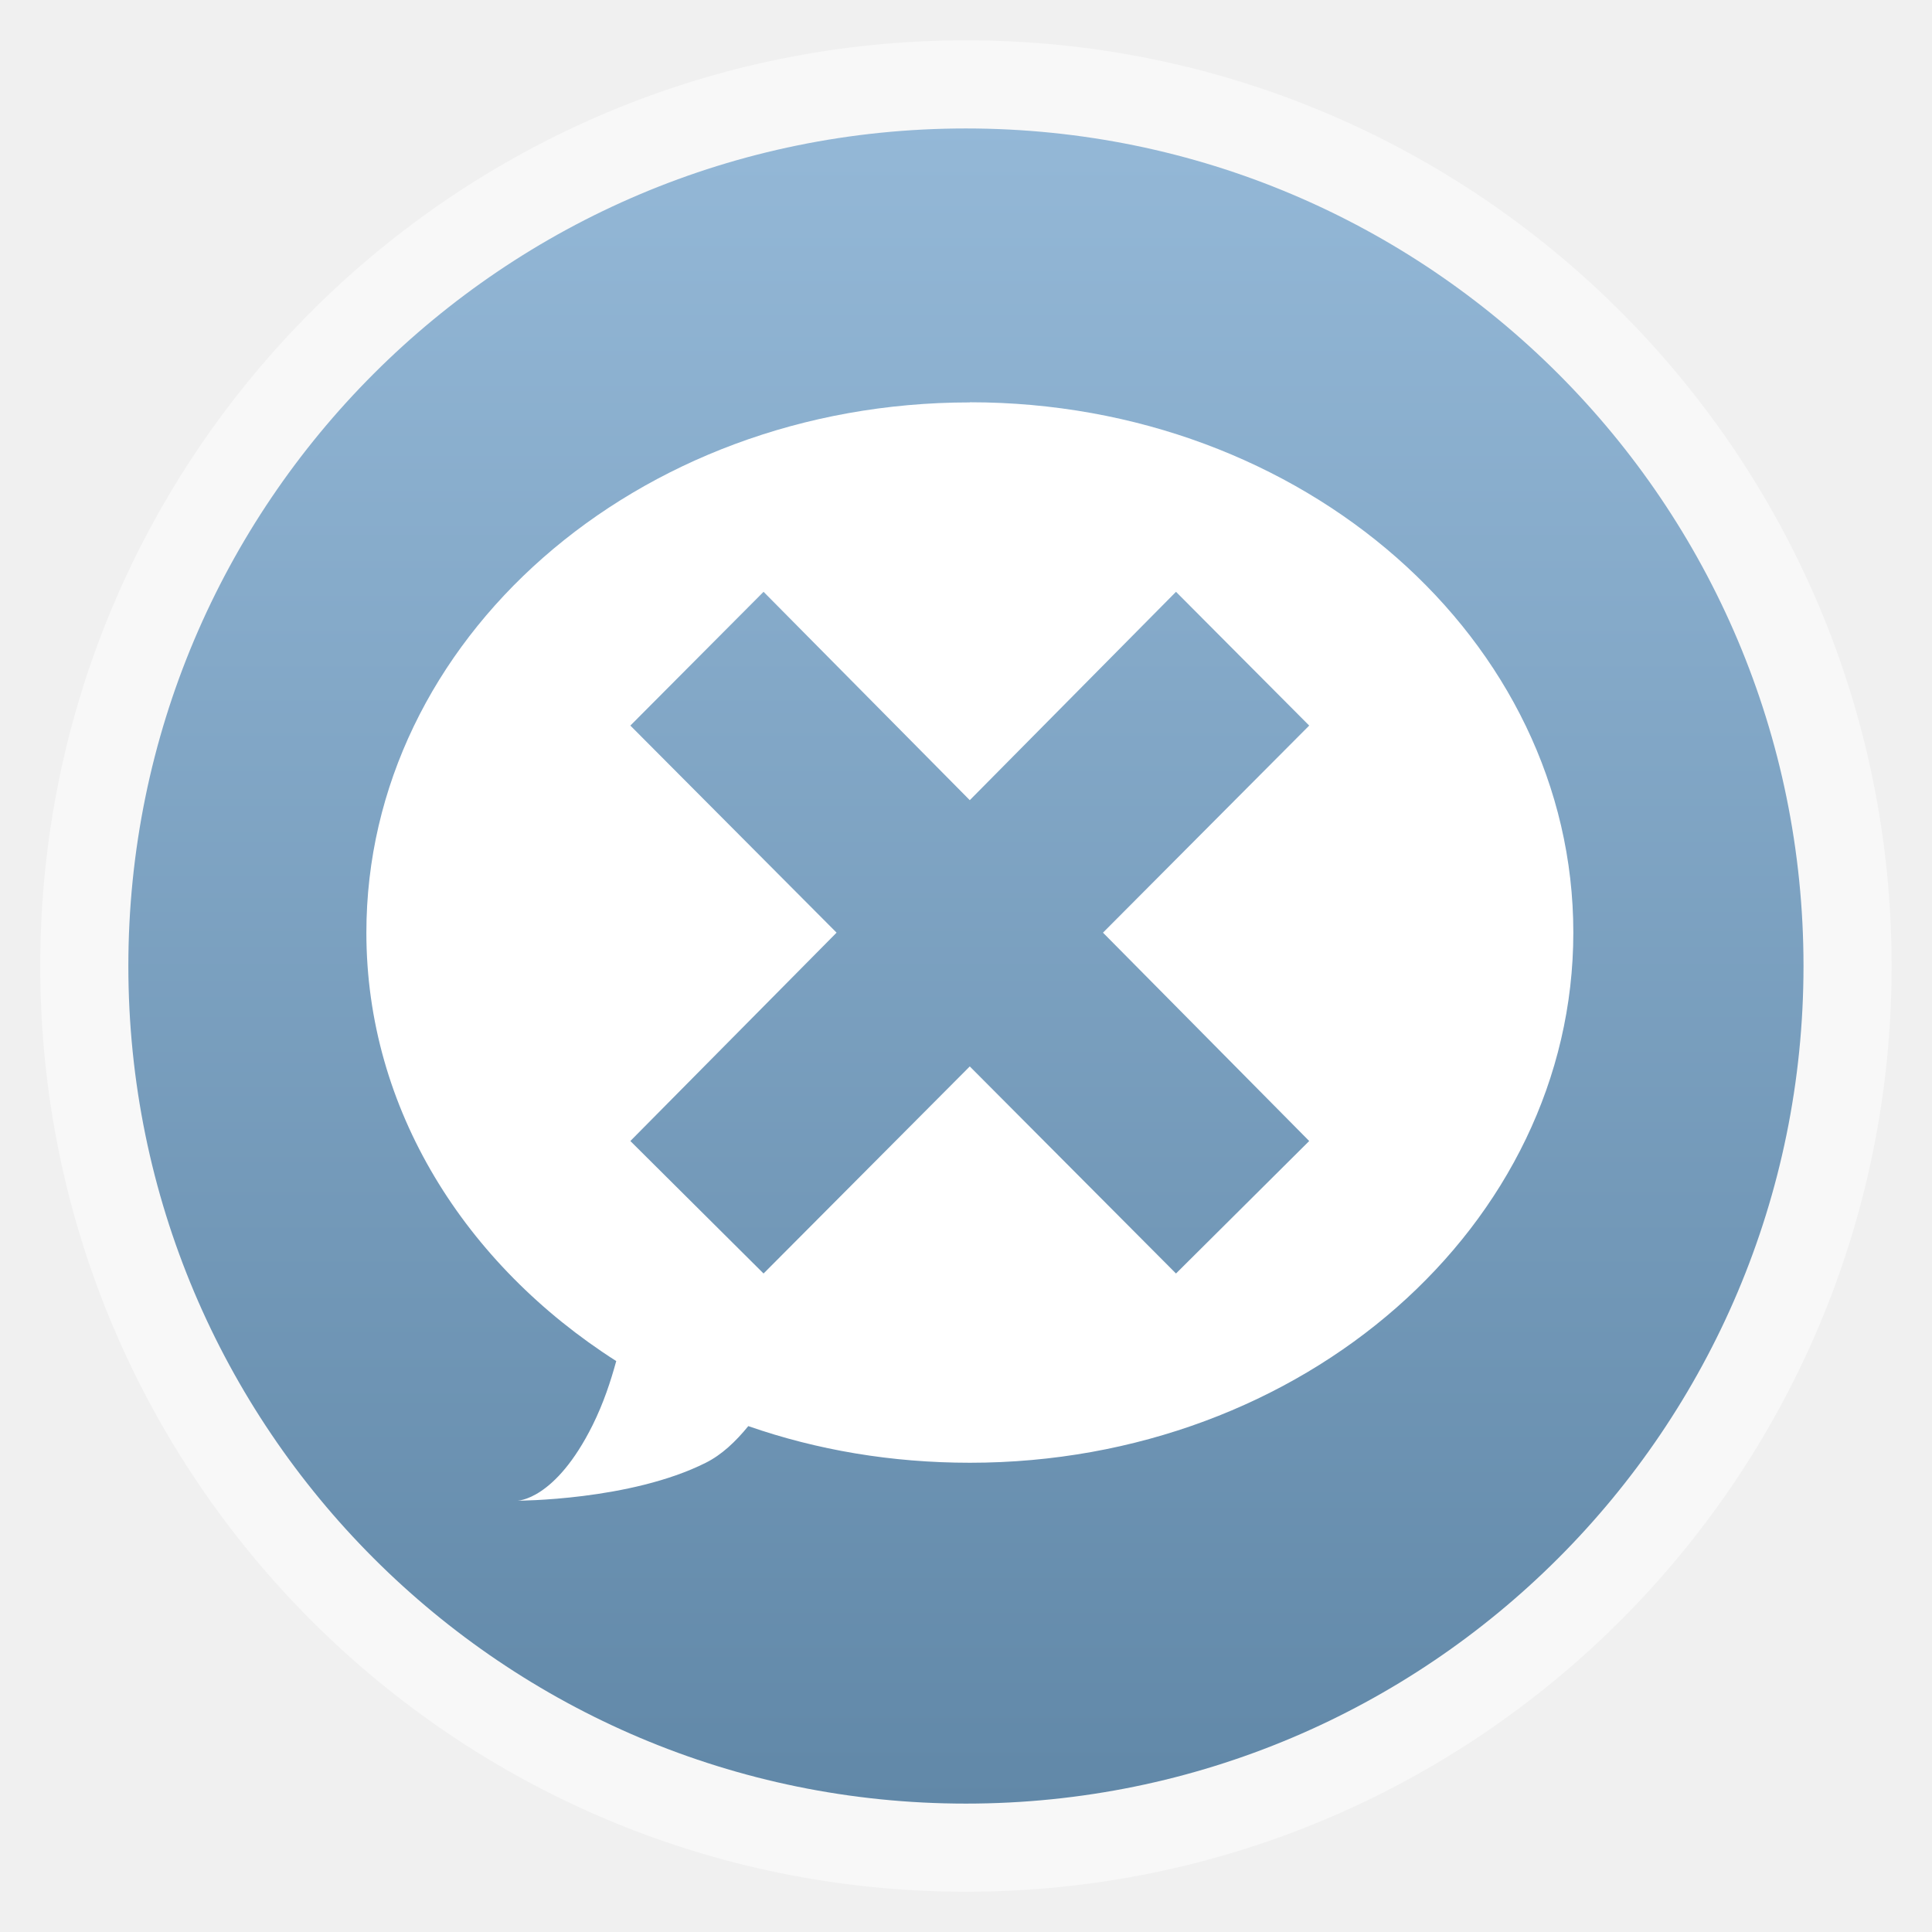
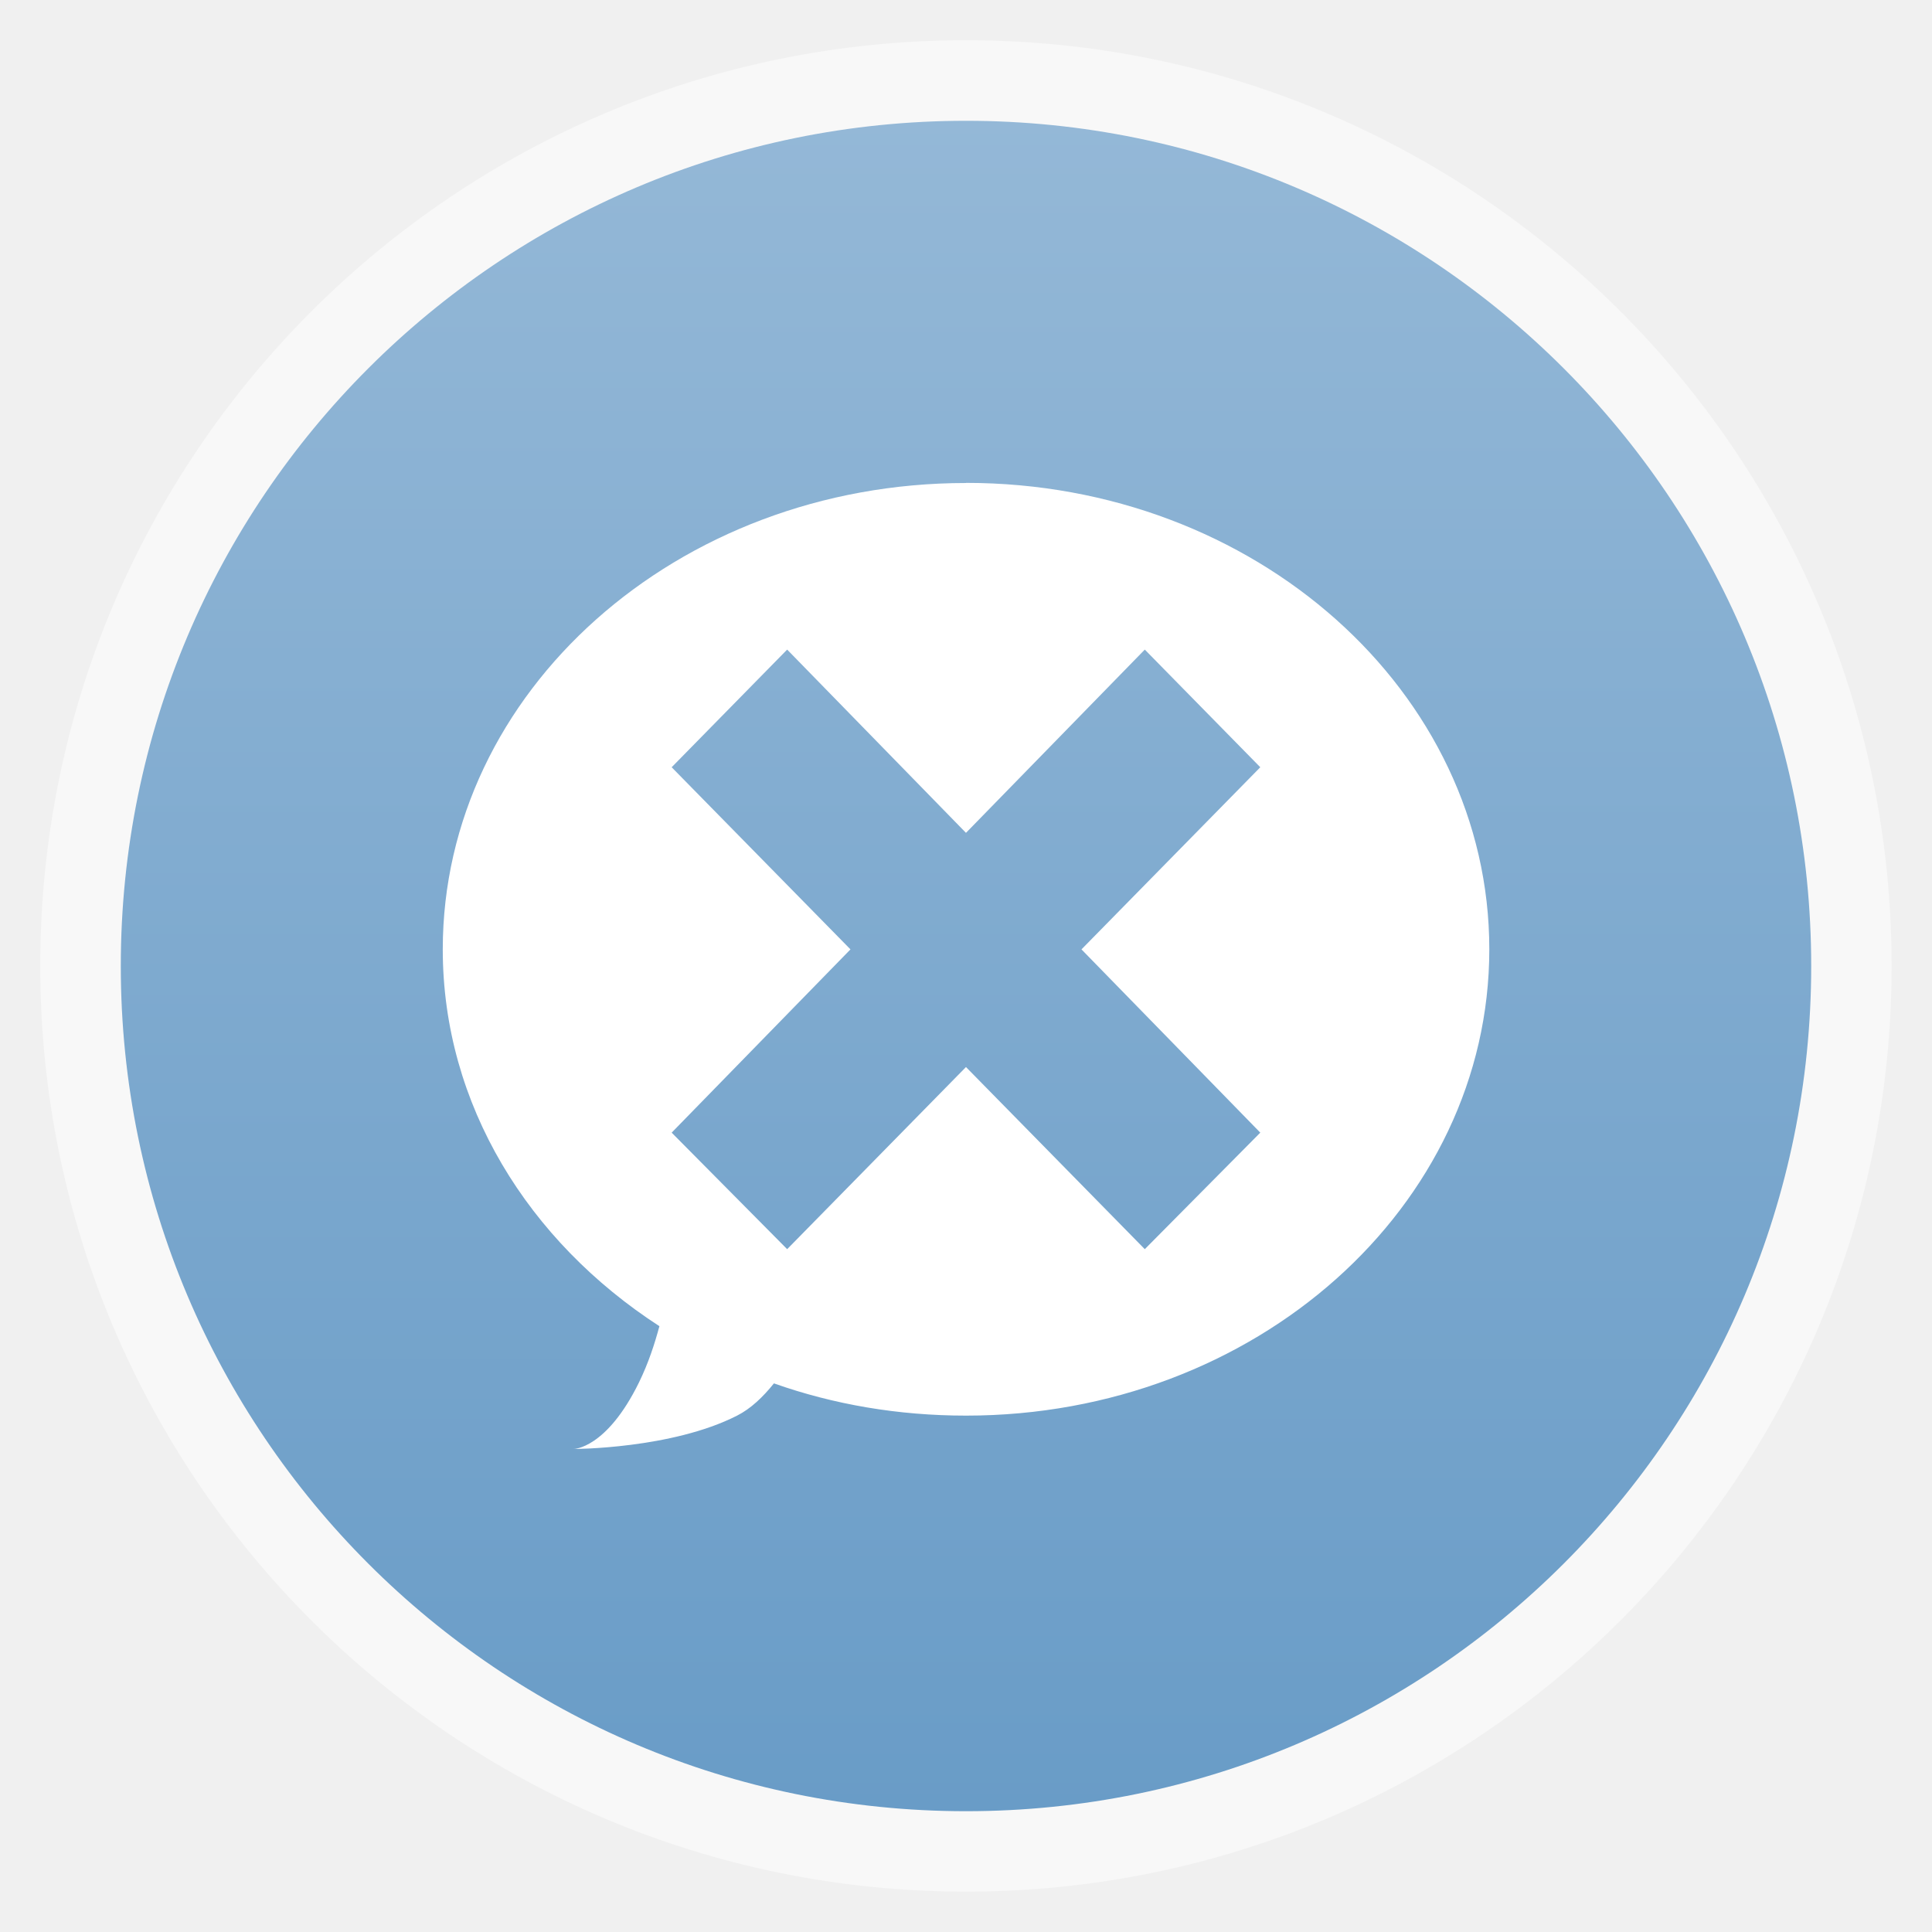
<svg xmlns="http://www.w3.org/2000/svg" xmlns:xlink="http://www.w3.org/1999/xlink" width="48" viewBox="0 0 13.547 13.547" height="48">
  <defs>
    <linearGradient id="linearGradient4460">
-       <stop offset="0" style="stop-color:#6188a8" />
+       <stop offset="0" style="stop-color:#699cc7" />
      <stop offset="1" style="stop-color:#94b8d7" />
    </linearGradient>
-     <linearGradient gradientTransform="matrix(1.09524 0 0 1.09524 -133.0018 -9.56867)" xlink:href="#linearGradient4460" id="linearGradient4500" y1="279.096" y2="268.33" gradientUnits="userSpaceOnUse" x2="0" />
+     <linearGradient gradientTransform="matrix(1.10525 0 0 1.10525 -134.2787 -295.7618)" xlink:href="#linearGradient4460" id="linearGradient3851" y1="279.096" y2="268.33" gradientUnits="userSpaceOnUse" x2="0" />
  </defs>
-   <g style="fill-rule:evenodd" transform="translate(0 -283.4533)">
-     <rect width="12.982" x=".282" y="283.736" rx="6.491" height="12.982" style="opacity:.5;fill:#fff" />
-     <rect width="11.746" x=".9" y="284.354" rx="5.873" height="11.746" style="fill:url(#linearGradient4500)" />
+   <g style="fill-rule:evenodd">
+     <rect width="12.982" x=".282" y=".282" rx="6.491" height="12.982" style="opacity:.5;fill:#fff" />
+     <rect width="11.853" x=".847" y=".847" rx="5.926" height="11.853" style="fill:url(#linearGradient3851)" />
  </g>
-   <g transform="translate(0 -283.4533)">
+   <g transform="matrix(.8671 0 0 .87954 .87705 -248.4035)">
    <path style="fill:#fff" d="m 6.8,286.275 c -2.337,0 -4.231,1.664 -4.231,3.718 0,1.238 0.693,2.328 1.752,3.004 -0.039,0.142 -0.088,0.292 -0.165,0.448 -0.264,0.531 -0.529,0.531 -0.529,0.531 0,0 0.793,0 1.322,-0.266 0.112,-0.056 0.209,-0.148 0.298,-0.257 0.482,0.168 1.004,0.257 1.554,0.257 2.337,0 4.231,-1.664 4.231,-3.718 0,-2.053 -1.894,-3.718 -4.231,-3.718 z m -1.446,1.328 1.446,1.461 1.446,-1.461 0.934,0.938 -1.446,1.452 1.446,1.461 -0.934,0.929 -1.446,-1.452 -1.446,1.452 -0.934,-0.929 1.446,-1.461 -1.446,-1.452 0.934,-0.938 z" />
  </g>
</svg>
